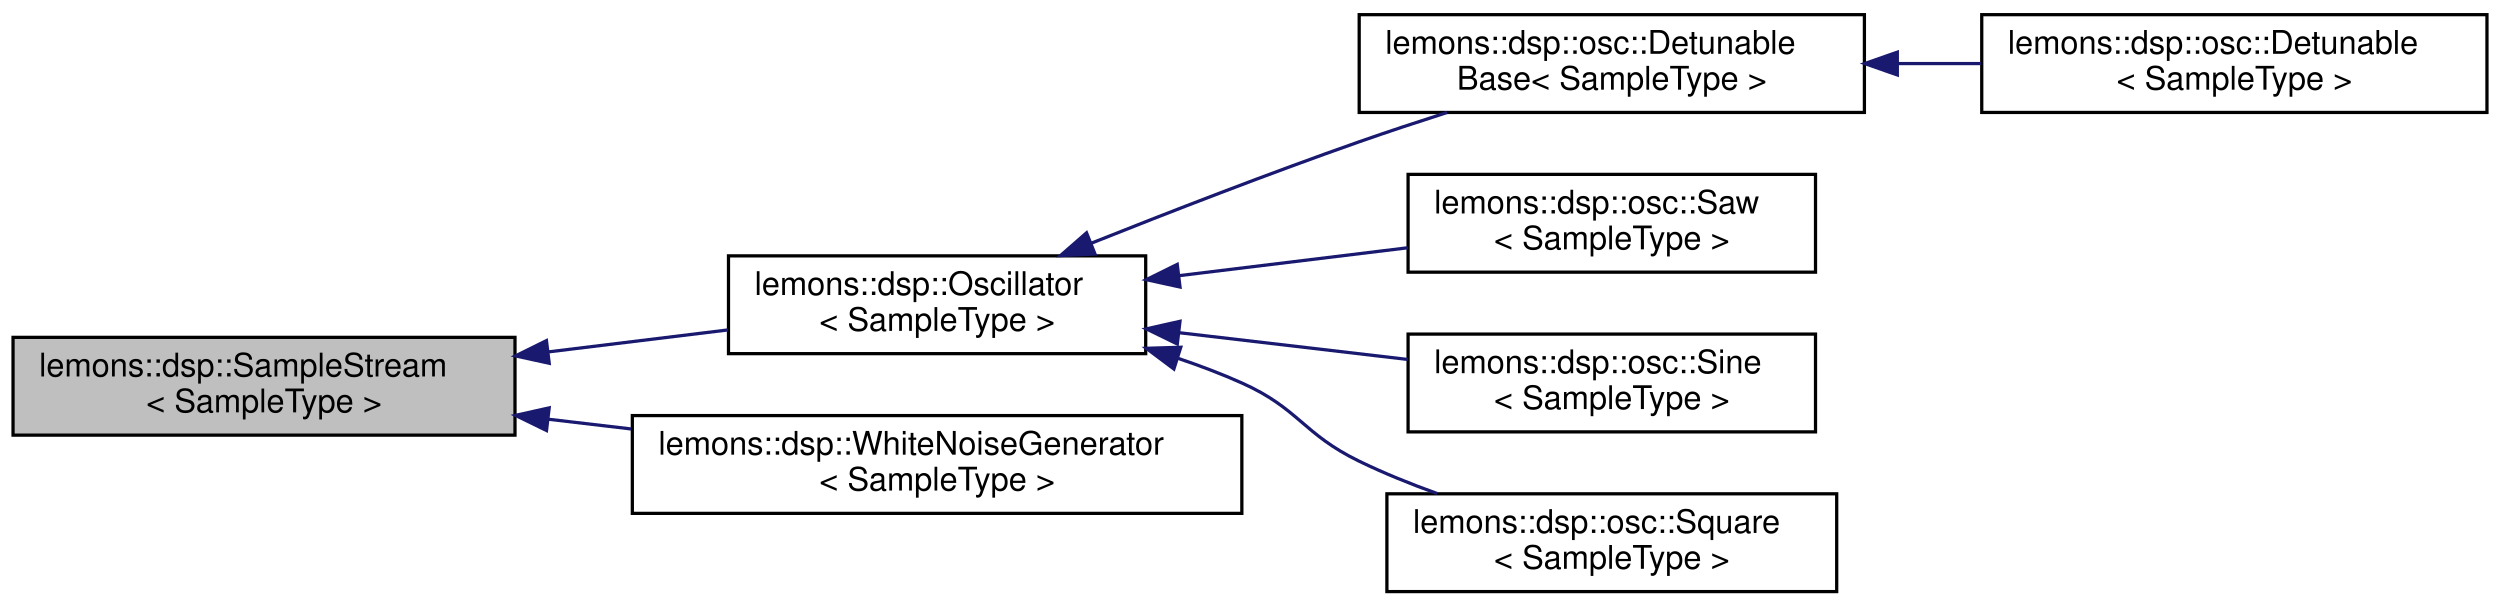
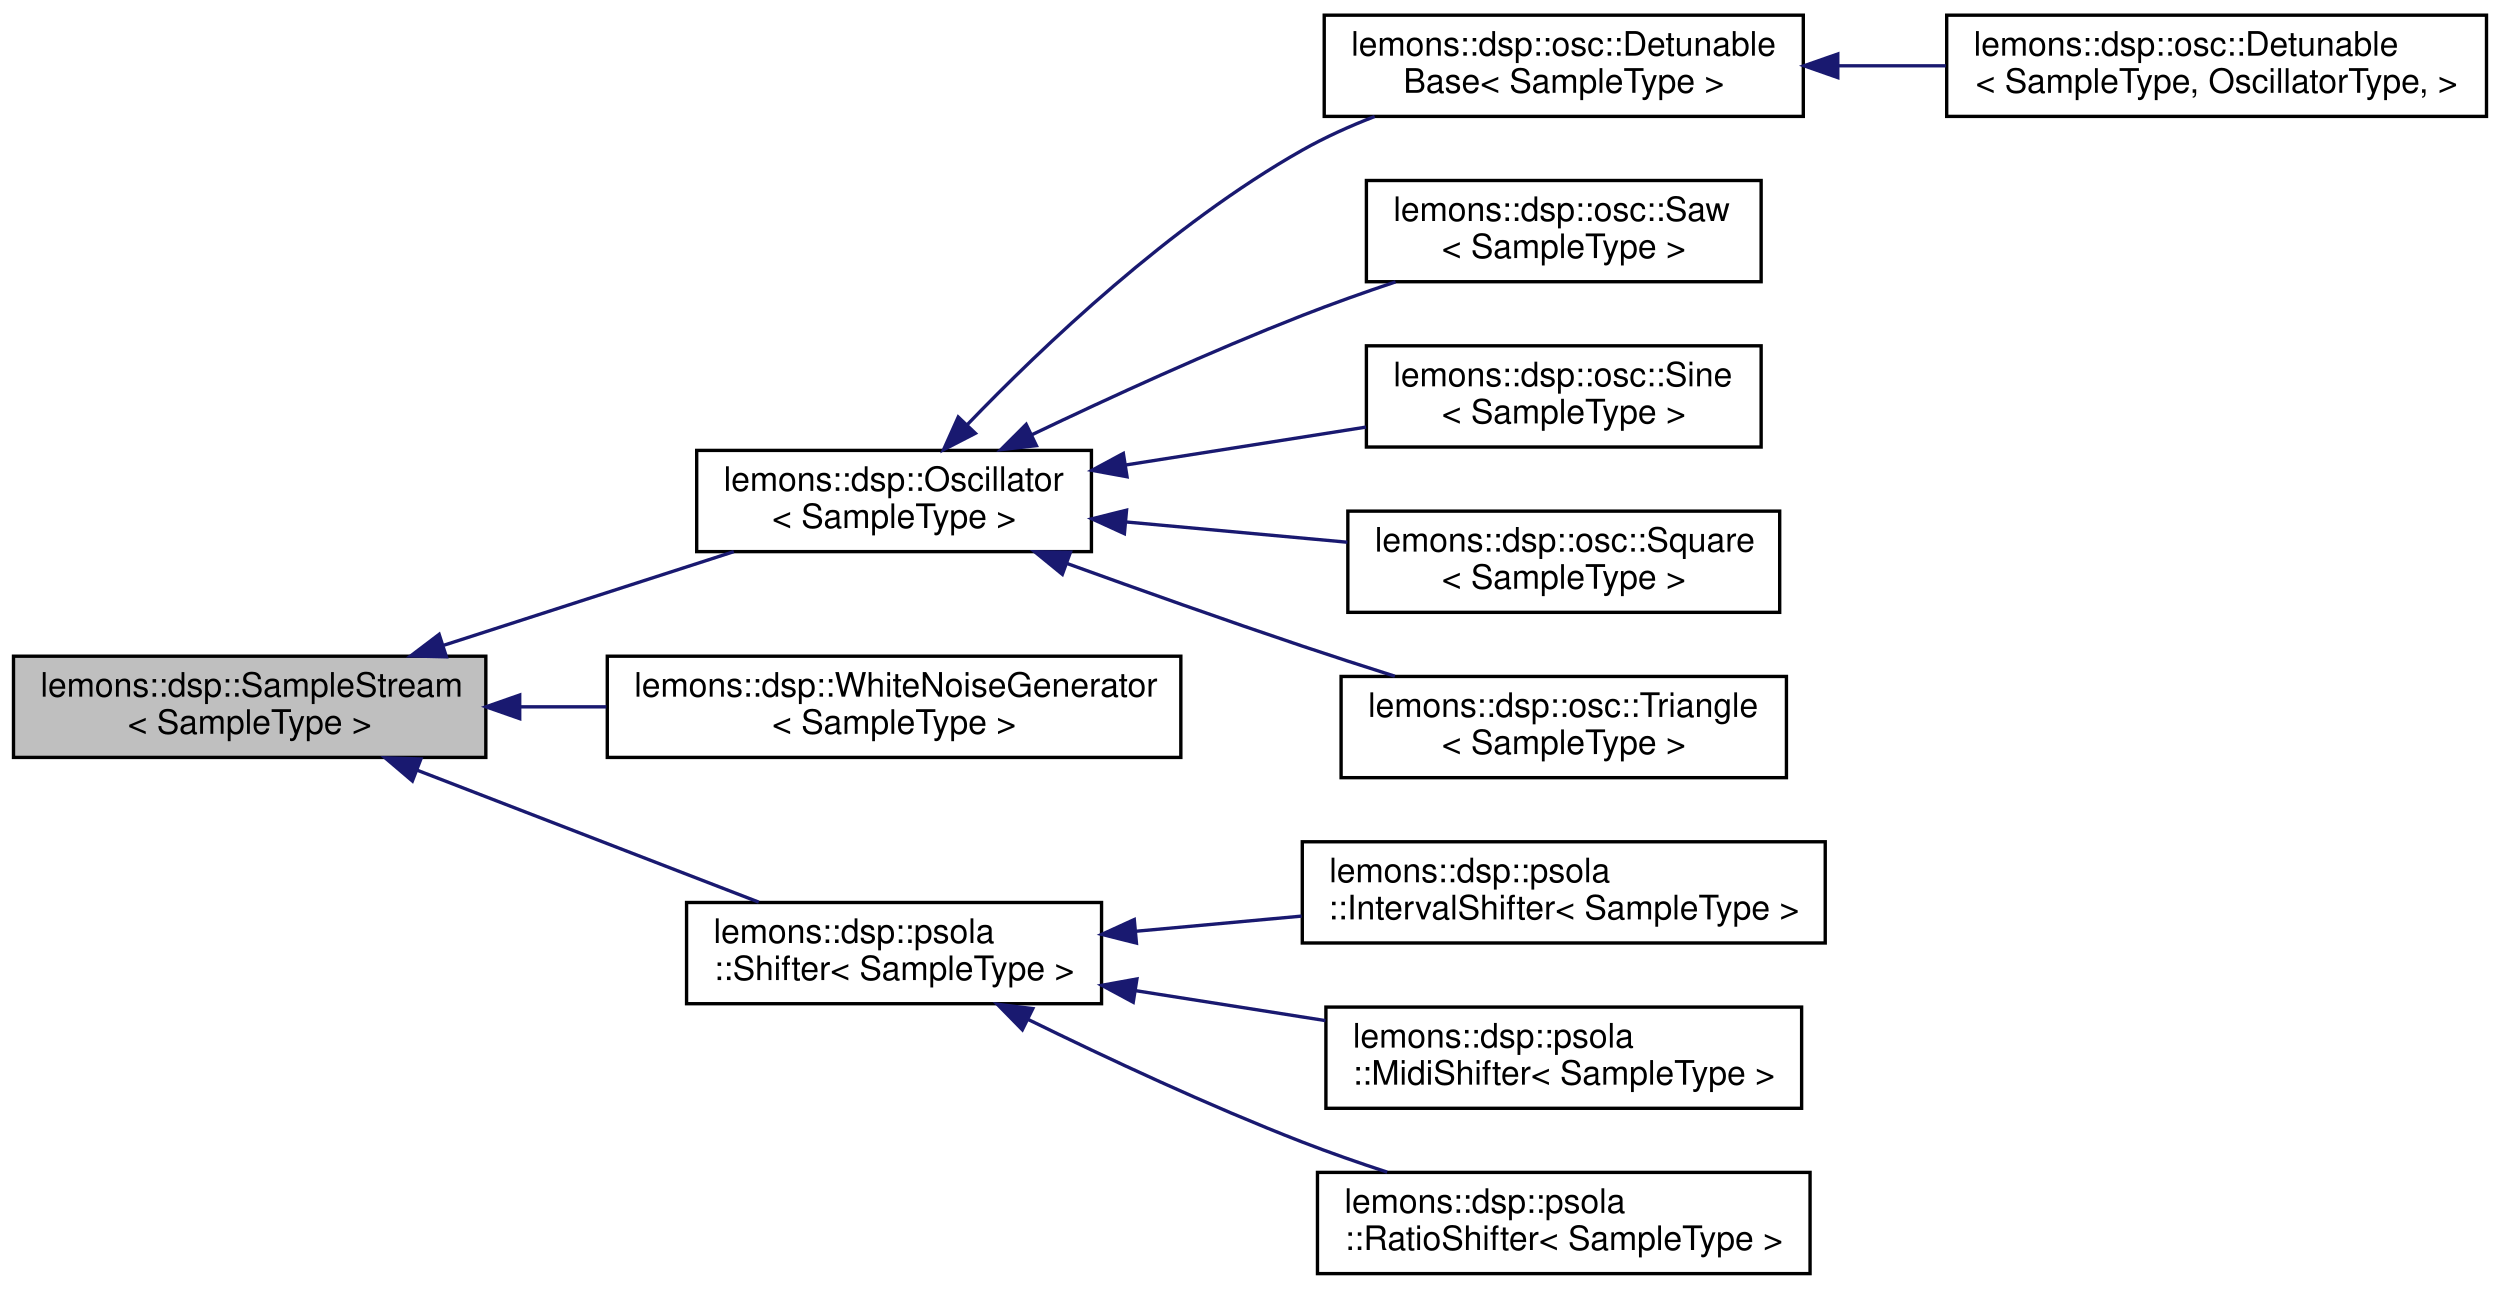
- <svg xmlns="http://www.w3.org/2000/svg" xmlns:xlink="http://www.w3.org/1999/xlink" width="767pt" height="186pt" viewBox="0.00 0.00 767.00 186.00">
-   <g id="graph0" class="graph" transform="scale(1 1) rotate(0) translate(4 182)">
+ <svg xmlns="http://www.w3.org/2000/svg" xmlns:xlink="http://www.w3.org/1999/xlink" width="741pt" height="382pt" viewBox="0.00 0.00 741.00 382.00">
+   <g id="graph0" class="graph" transform="scale(1 1) rotate(0) translate(4 378)">
    <g id="node1" class="node">
      <g id="a_node1">
        <a xlink:title="Base class for any object that can output a stream of audio samples, with no audio or MIDI input.">
-           <polygon fill="#bfbfbf" stroke="black" points="0,-48.5 0,-78.5 154,-78.5 154,-48.5 0,-48.5" />
-           <text text-anchor="start" x="8" y="-66.5" font-family="Helvetica,sans-Serif" font-size="10.00">lemons::dsp::SampleStream</text>
-           <text text-anchor="middle" x="77" y="-55.5" font-family="Helvetica,sans-Serif" font-size="10.00">&lt; SampleType &gt;</text>
+           <polygon fill="#bfbfbf" stroke="black" points="0,-153.5 0,-183.5 140,-183.5 140,-153.5 0,-153.5" />
+           <text text-anchor="start" x="8" y="-171.5" font-family="Helvetica,sans-Serif" font-size="10.00">lemons::dsp::SampleStream</text>
+           <text text-anchor="middle" x="70" y="-160.5" font-family="Helvetica,sans-Serif" font-size="10.00">&lt; SampleType &gt;</text>
        </a>
      </g>
    </g>
    <g id="node2" class="node">
      <g id="a_node2">
        <a xlink:href="structlemons_1_1dsp_1_1_oscillator.html" target="_top" xlink:title="Base class for any kind of oscillator.">
-           <polygon fill="none" stroke="black" points="219.5,-73.5 219.5,-103.5 347.5,-103.5 347.5,-73.5 219.5,-73.5" />
-           <text text-anchor="start" x="227.5" y="-91.5" font-family="Helvetica,sans-Serif" font-size="10.00">lemons::dsp::Oscillator</text>
-           <text text-anchor="middle" x="283.5" y="-80.5" font-family="Helvetica,sans-Serif" font-size="10.00">&lt; SampleType &gt;</text>
+           <polygon fill="none" stroke="black" points="202.5,-214.5 202.5,-244.5 319.5,-244.5 319.5,-214.5 202.5,-214.5" />
+           <text text-anchor="start" x="210.5" y="-232.5" font-family="Helvetica,sans-Serif" font-size="10.00">lemons::dsp::Oscillator</text>
+           <text text-anchor="middle" x="261" y="-221.5" font-family="Helvetica,sans-Serif" font-size="10.00">&lt; SampleType &gt;</text>
        </a>
      </g>
    </g>
    <g id="edge1" class="edge">
-       <path fill="none" stroke="midnightblue" d="M164.31,-74.05C182.77,-76.31 201.94,-78.65 219.33,-80.78" />
-       <polygon fill="midnightblue" stroke="midnightblue" points="164.5,-70.55 154.15,-72.81 163.65,-77.5 164.5,-70.55" />
+       <path fill="none" stroke="midnightblue" d="M127.57,-186.76C155,-195.61 187.53,-206.11 213.49,-214.49" />
+       <polygon fill="midnightblue" stroke="midnightblue" points="128.31,-183.32 117.72,-183.58 126.16,-189.98 128.31,-183.32" />
+     </g>
+     <g id="node9" class="node">
+       <g id="a_node9">
+         <a xlink:href="classlemons_1_1dsp_1_1_white_noise_generator.html" target="_top" xlink:title="A simple processor that generates random noise.">
+           <polygon fill="none" stroke="black" points="176,-153.5 176,-183.5 346,-183.5 346,-153.5 176,-153.5" />
+           <text text-anchor="start" x="184" y="-171.5" font-family="Helvetica,sans-Serif" font-size="10.00">lemons::dsp::WhiteNoiseGenerator</text>
+           <text text-anchor="middle" x="261" y="-160.5" font-family="Helvetica,sans-Serif" font-size="10.00">&lt; SampleType &gt;</text>
+         </a>
+       </g>
+     </g>
+     <g id="edge8" class="edge">
+       <path fill="none" stroke="midnightblue" d="M150.21,-168.5C158.64,-168.5 167.24,-168.5 175.72,-168.5" />
+       <polygon fill="midnightblue" stroke="midnightblue" points="150.04,-165 140.04,-168.5 150.04,-172 150.04,-165" />
+     </g>
+     <g id="node10" class="node">
+       <g id="a_node10">
+         <a xlink:href="classlemons_1_1dsp_1_1psola_1_1_shifter.html" target="_top" xlink:title="A class that repitches a stream of monophonic audio using PSOLA-like techniques.">
+           <polygon fill="none" stroke="black" points="199.5,-80.5 199.5,-110.5 322.5,-110.5 322.5,-80.5 199.5,-80.5" />
+           <text text-anchor="start" x="207.5" y="-98.5" font-family="Helvetica,sans-Serif" font-size="10.00">lemons::dsp::psola</text>
+           <text text-anchor="middle" x="261" y="-87.5" font-family="Helvetica,sans-Serif" font-size="10.00">::Shifter&lt; SampleType &gt;</text>
+         </a>
+       </g>
+     </g>
+     <g id="edge9" class="edge">
+       <path fill="none" stroke="midnightblue" d="M119.62,-149.72C151.08,-137.57 191.51,-121.96 220.89,-110.61" />
+       <polygon fill="midnightblue" stroke="midnightblue" points="118.23,-146.51 110.16,-153.37 120.75,-153.04 118.23,-146.51" />
+     </g>
+     <g id="node3" class="node">
+       <g id="a_node3">
+         <a xlink:href="classlemons_1_1dsp_1_1osc_1_1_detunable_base.html" target="_top" xlink:title=" ">
+           <polygon fill="none" stroke="black" points="388.5,-343.5 388.5,-373.5 530.5,-373.5 530.5,-343.5 388.5,-343.5" />
+           <text text-anchor="start" x="396.5" y="-361.5" font-family="Helvetica,sans-Serif" font-size="10.00">lemons::dsp::osc::Detunable</text>
+           <text text-anchor="middle" x="459.5" y="-350.5" font-family="Helvetica,sans-Serif" font-size="10.00">Base&lt; SampleType &gt;</text>
+         </a>
+       </g>
+     </g>
+     <g id="edge2" class="edge">
+       <path fill="none" stroke="midnightblue" d="M282.68,-252.11C305.11,-275.43 342.98,-311.42 382,-333.5 388.69,-337.28 396.03,-340.6 403.45,-343.47" />
+       <polygon fill="midnightblue" stroke="midnightblue" points="285.1,-249.57 275.68,-244.72 280.02,-254.39 285.1,-249.57" />
+     </g>
+     <g id="node5" class="node">
+       <g id="a_node5">
+         <a xlink:href="structlemons_1_1dsp_1_1osc_1_1_saw.html" target="_top" xlink:title="A basic sawtooth wave oscillator.">
+           <polygon fill="none" stroke="black" points="401,-294.5 401,-324.5 518,-324.5 518,-294.5 401,-294.5" />
+           <text text-anchor="start" x="409" y="-312.5" font-family="Helvetica,sans-Serif" font-size="10.00">lemons::dsp::osc::Saw</text>
+           <text text-anchor="middle" x="459.5" y="-301.5" font-family="Helvetica,sans-Serif" font-size="10.00">&lt; SampleType &gt;</text>
+         </a>
+       </g>
+     </g>
+     <g id="edge4" class="edge">
+       <path fill="none" stroke="midnightblue" d="M301.81,-249.13C324.94,-260.19 354.8,-273.86 382,-284.5 390.85,-287.96 400.39,-291.35 409.64,-294.45" />
+       <polygon fill="midnightblue" stroke="midnightblue" points="303.19,-245.91 292.66,-244.73 300.16,-252.22 303.19,-245.91" />
+     </g>
+     <g id="node6" class="node">
+       <g id="a_node6">
+         <a xlink:href="structlemons_1_1dsp_1_1osc_1_1_sine.html" target="_top" xlink:title="A basic sine wave oscillator.">
+           <polygon fill="none" stroke="black" points="401,-245.5 401,-275.5 518,-275.5 518,-245.5 401,-245.5" />
+           <text text-anchor="start" x="409" y="-263.5" font-family="Helvetica,sans-Serif" font-size="10.00">lemons::dsp::osc::Sine</text>
+           <text text-anchor="middle" x="459.5" y="-252.5" font-family="Helvetica,sans-Serif" font-size="10.00">&lt; SampleType &gt;</text>
+         </a>
+       </g>
+     </g>
+     <g id="edge5" class="edge">
+       <path fill="none" stroke="midnightblue" d="M329.73,-240.19C352.9,-243.84 378.58,-247.89 400.87,-251.41" />
+       <polygon fill="midnightblue" stroke="midnightblue" points="330.05,-236.69 319.63,-238.59 328.96,-243.61 330.05,-236.69" />
+     </g>
+     <g id="node7" class="node">
+       <g id="a_node7">
+         <a xlink:href="structlemons_1_1dsp_1_1osc_1_1_square.html" target="_top" xlink:title="A basic square wave oscillator.">
+           <polygon fill="none" stroke="black" points="395.5,-196.5 395.5,-226.5 523.5,-226.5 523.5,-196.5 395.5,-196.5" />
+           <text text-anchor="start" x="403.5" y="-214.5" font-family="Helvetica,sans-Serif" font-size="10.00">lemons::dsp::osc::Square</text>
+           <text text-anchor="middle" x="459.5" y="-203.5" font-family="Helvetica,sans-Serif" font-size="10.00">&lt; SampleType &gt;</text>
+         </a>
+       </g>
+     </g>
+     <g id="edge6" class="edge">
+       <path fill="none" stroke="midnightblue" d="M329.87,-223.28C351.12,-221.34 374.47,-219.2 395.37,-217.28" />
+       <polygon fill="midnightblue" stroke="midnightblue" points="329.27,-219.82 319.63,-224.22 329.91,-226.79 329.27,-219.82" />
    </g>
    <g id="node8" class="node">
      <g id="a_node8">
-         <a xlink:href="classlemons_1_1dsp_1_1_white_noise_generator.html" target="_top" xlink:title=" ">
-           <polygon fill="none" stroke="black" points="190,-24.5 190,-54.5 377,-54.5 377,-24.5 190,-24.5" />
-           <text text-anchor="start" x="198" y="-42.5" font-family="Helvetica,sans-Serif" font-size="10.00">lemons::dsp::WhiteNoiseGenerator</text>
-           <text text-anchor="middle" x="283.5" y="-31.5" font-family="Helvetica,sans-Serif" font-size="10.00">&lt; SampleType &gt;</text>
+         <a xlink:href="structlemons_1_1dsp_1_1osc_1_1_triangle.html" target="_top" xlink:title="A basic triangle wave oscillator.">
+           <polygon fill="none" stroke="black" points="393.5,-147.5 393.5,-177.5 525.5,-177.5 525.5,-147.5 393.5,-147.5" />
+           <text text-anchor="start" x="401.5" y="-165.5" font-family="Helvetica,sans-Serif" font-size="10.00">lemons::dsp::osc::Triangle</text>
+           <text text-anchor="middle" x="459.5" y="-154.5" font-family="Helvetica,sans-Serif" font-size="10.00">&lt; SampleType &gt;</text>
        </a>
      </g>
    </g>
    <g id="edge7" class="edge">
-       <path fill="none" stroke="midnightblue" d="M164.3,-53.37C172.69,-52.39 181.23,-51.38 189.68,-50.39" />
-       <polygon fill="midnightblue" stroke="midnightblue" points="163.67,-49.92 154.15,-54.56 164.49,-56.87 163.67,-49.92" />
-     </g>
-     <g id="node3" class="node">
-       <g id="a_node3">
-         <a xlink:href="classlemons_1_1dsp_1_1osc_1_1_detunable_base.html" target="_top" xlink:title=" ">
-           <polygon fill="none" stroke="black" points="413,-147.5 413,-177.5 568,-177.5 568,-147.5 413,-147.5" />
-           <text text-anchor="start" x="421" y="-165.5" font-family="Helvetica,sans-Serif" font-size="10.00">lemons::dsp::osc::Detunable</text>
-           <text text-anchor="middle" x="490.5" y="-154.5" font-family="Helvetica,sans-Serif" font-size="10.00">Base&lt; SampleType &gt;</text>
-         </a>
-       </g>
-     </g>
-     <g id="edge2" class="edge">
-       <path fill="none" stroke="midnightblue" d="M330.72,-107.35C355.05,-117.05 385.48,-128.84 413,-138.5 421.67,-141.54 430.95,-144.61 439.96,-147.49" />
-       <polygon fill="midnightblue" stroke="midnightblue" points="331.95,-104.07 321.37,-103.6 329.35,-110.57 331.95,-104.07" />
-     </g>
-     <g id="node5" class="node">
-       <g id="a_node5">
-         <a xlink:href="structlemons_1_1dsp_1_1osc_1_1_saw.html" target="_top" xlink:title=" ">
-           <polygon fill="none" stroke="black" points="428,-98.5 428,-128.5 553,-128.5 553,-98.5 428,-98.5" />
-           <text text-anchor="start" x="436" y="-116.5" font-family="Helvetica,sans-Serif" font-size="10.00">lemons::dsp::osc::Saw</text>
-           <text text-anchor="middle" x="490.5" y="-105.5" font-family="Helvetica,sans-Serif" font-size="10.00">&lt; SampleType &gt;</text>
-         </a>
-       </g>
-     </g>
-     <g id="edge4" class="edge">
-       <path fill="none" stroke="midnightblue" d="M357.73,-97.43C380.71,-100.23 405.84,-103.3 427.94,-105.99" />
-       <polygon fill="midnightblue" stroke="midnightblue" points="358.03,-93.94 347.68,-96.2 357.18,-100.89 358.03,-93.94" />
-     </g>
-     <g id="node6" class="node">
-       <g id="a_node6">
-         <a xlink:href="structlemons_1_1dsp_1_1osc_1_1_sine.html" target="_top" xlink:title=" ">
-           <polygon fill="none" stroke="black" points="428,-49.5 428,-79.5 553,-79.5 553,-49.5 428,-49.5" />
-           <text text-anchor="start" x="436" y="-67.5" font-family="Helvetica,sans-Serif" font-size="10.00">lemons::dsp::osc::Sine</text>
-           <text text-anchor="middle" x="490.5" y="-56.5" font-family="Helvetica,sans-Serif" font-size="10.00">&lt; SampleType &gt;</text>
-         </a>
-       </g>
-     </g>
-     <g id="edge5" class="edge">
-       <path fill="none" stroke="midnightblue" d="M357.73,-79.93C380.71,-77.24 405.84,-74.29 427.94,-71.71" />
-       <polygon fill="midnightblue" stroke="midnightblue" points="357.2,-76.46 347.68,-81.1 358.02,-83.42 357.2,-76.46" />
-     </g>
-     <g id="node7" class="node">
-       <g id="a_node7">
-         <a xlink:href="structlemons_1_1dsp_1_1osc_1_1_square.html" target="_top" xlink:title=" ">
-           <polygon fill="none" stroke="black" points="421.5,-0.5 421.5,-30.5 559.5,-30.5 559.5,-0.5 421.5,-0.5" />
-           <text text-anchor="start" x="429.5" y="-18.5" font-family="Helvetica,sans-Serif" font-size="10.00">lemons::dsp::osc::Square</text>
-           <text text-anchor="middle" x="490.5" y="-7.5" font-family="Helvetica,sans-Serif" font-size="10.00">&lt; SampleType &gt;</text>
-         </a>
-       </g>
-     </g>
-     <g id="edge6" class="edge">
-       <path fill="none" stroke="midnightblue" d="M357.51,-72.03C364.2,-69.78 370.79,-67.28 377,-64.5 394.55,-56.64 395.7,-48.9 413,-40.5 420.54,-36.84 428.75,-33.52 436.9,-30.59" />
-       <polygon fill="midnightblue" stroke="midnightblue" points="356.15,-68.79 347.67,-75.14 358.26,-75.46 356.15,-68.79" />
+       <path fill="none" stroke="midnightblue" d="M312.23,-210.99C333.66,-203.23 358.99,-194.23 382,-186.5 390.84,-183.53 400.29,-180.47 409.43,-177.57" />
+       <polygon fill="midnightblue" stroke="midnightblue" points="310.88,-207.76 302.68,-214.46 313.28,-214.34 310.88,-207.76" />
    </g>
    <g id="node4" class="node">
      <g id="a_node4">
        <a xlink:href="classlemons_1_1dsp_1_1osc_1_1_detunable.html" target="_top" xlink:title=" ">
-           <polygon fill="none" stroke="black" points="604,-147.5 604,-177.5 759,-177.5 759,-147.5 604,-147.5" />
-           <text text-anchor="start" x="612" y="-165.5" font-family="Helvetica,sans-Serif" font-size="10.00">lemons::dsp::osc::Detunable</text>
-           <text text-anchor="middle" x="681.5" y="-154.5" font-family="Helvetica,sans-Serif" font-size="10.00">&lt; SampleType &gt;</text>
+           <polygon fill="none" stroke="black" points="573,-343.5 573,-373.5 733,-373.5 733,-343.5 573,-343.5" />
+           <text text-anchor="start" x="581" y="-361.5" font-family="Helvetica,sans-Serif" font-size="10.00">lemons::dsp::osc::Detunable</text>
+           <text text-anchor="middle" x="653" y="-350.5" font-family="Helvetica,sans-Serif" font-size="10.00">&lt; SampleType, OscillatorType, &gt;</text>
        </a>
      </g>
    </g>
    <g id="edge3" class="edge">
-       <path fill="none" stroke="midnightblue" d="M578.1,-162.5C586.67,-162.5 595.33,-162.5 603.79,-162.5" />
-       <polygon fill="midnightblue" stroke="midnightblue" points="578.1,-159 568.1,-162.5 578.1,-166 578.1,-159" />
+       <path fill="none" stroke="midnightblue" d="M540.76,-358.5C551.34,-358.5 562.17,-358.5 572.73,-358.5" />
+       <polygon fill="midnightblue" stroke="midnightblue" points="540.72,-355 530.72,-358.5 540.72,-362 540.72,-355" />
+     </g>
+     <g id="node11" class="node">
+       <g id="a_node11">
+         <a xlink:href="classlemons_1_1dsp_1_1psola_1_1_interval_shifter.html" target="_top" xlink:title=" ">
+           <polygon fill="none" stroke="black" points="382,-98.5 382,-128.5 537,-128.5 537,-98.5 382,-98.5" />
+           <text text-anchor="start" x="390" y="-116.5" font-family="Helvetica,sans-Serif" font-size="10.00">lemons::dsp::psola</text>
+           <text text-anchor="middle" x="459.5" y="-105.5" font-family="Helvetica,sans-Serif" font-size="10.00">::IntervalShifter&lt; SampleType &gt;</text>
+         </a>
+       </g>
+     </g>
+     <g id="edge10" class="edge">
+       <path fill="none" stroke="midnightblue" d="M332.84,-101.99C348.74,-103.45 365.68,-105 381.81,-106.47" />
+       <polygon fill="midnightblue" stroke="midnightblue" points="332.84,-98.47 322.56,-101.05 332.2,-105.45 332.84,-98.47" />
+     </g>
+     <g id="node12" class="node">
+       <g id="a_node12">
+         <a xlink:href="classlemons_1_1dsp_1_1psola_1_1_midi_shifter.html" target="_top" xlink:title=" ">
+           <polygon fill="none" stroke="black" points="389,-49.5 389,-79.5 530,-79.5 530,-49.5 389,-49.5" />
+           <text text-anchor="start" x="397" y="-67.5" font-family="Helvetica,sans-Serif" font-size="10.00">lemons::dsp::psola</text>
+           <text text-anchor="middle" x="459.5" y="-56.5" font-family="Helvetica,sans-Serif" font-size="10.00">::MidiShifter&lt; SampleType &gt;</text>
+         </a>
+       </g>
+     </g>
+     <g id="edge11" class="edge">
+       <path fill="none" stroke="midnightblue" d="M332.57,-84.37C350.88,-81.48 370.59,-78.37 388.86,-75.49" />
+       <polygon fill="midnightblue" stroke="midnightblue" points="331.89,-80.93 322.56,-85.95 332.98,-87.84 331.89,-80.93" />
+     </g>
+     <g id="node13" class="node">
+       <g id="a_node13">
+         <a xlink:href="classlemons_1_1dsp_1_1psola_1_1_ratio_shifter.html" target="_top" xlink:title=" ">
+           <polygon fill="none" stroke="black" points="386.5,-0.5 386.5,-30.5 532.5,-30.5 532.5,-0.5 386.5,-0.5" />
+           <text text-anchor="start" x="394.5" y="-18.5" font-family="Helvetica,sans-Serif" font-size="10.00">lemons::dsp::psola</text>
+           <text text-anchor="middle" x="459.5" y="-7.5" font-family="Helvetica,sans-Serif" font-size="10.00">::RatioShifter&lt; SampleType &gt;</text>
+         </a>
+       </g>
+     </g>
+     <g id="edge12" class="edge">
+       <path fill="none" stroke="midnightblue" d="M300.78,-75.81C324,-64.41 354.31,-50.25 382,-39.5 390.05,-36.38 398.68,-33.36 407.15,-30.58" />
+       <polygon fill="midnightblue" stroke="midnightblue" points="299.02,-72.77 291.6,-80.34 302.12,-79.05 299.02,-72.77" />
    </g>
  </g>
</svg>
